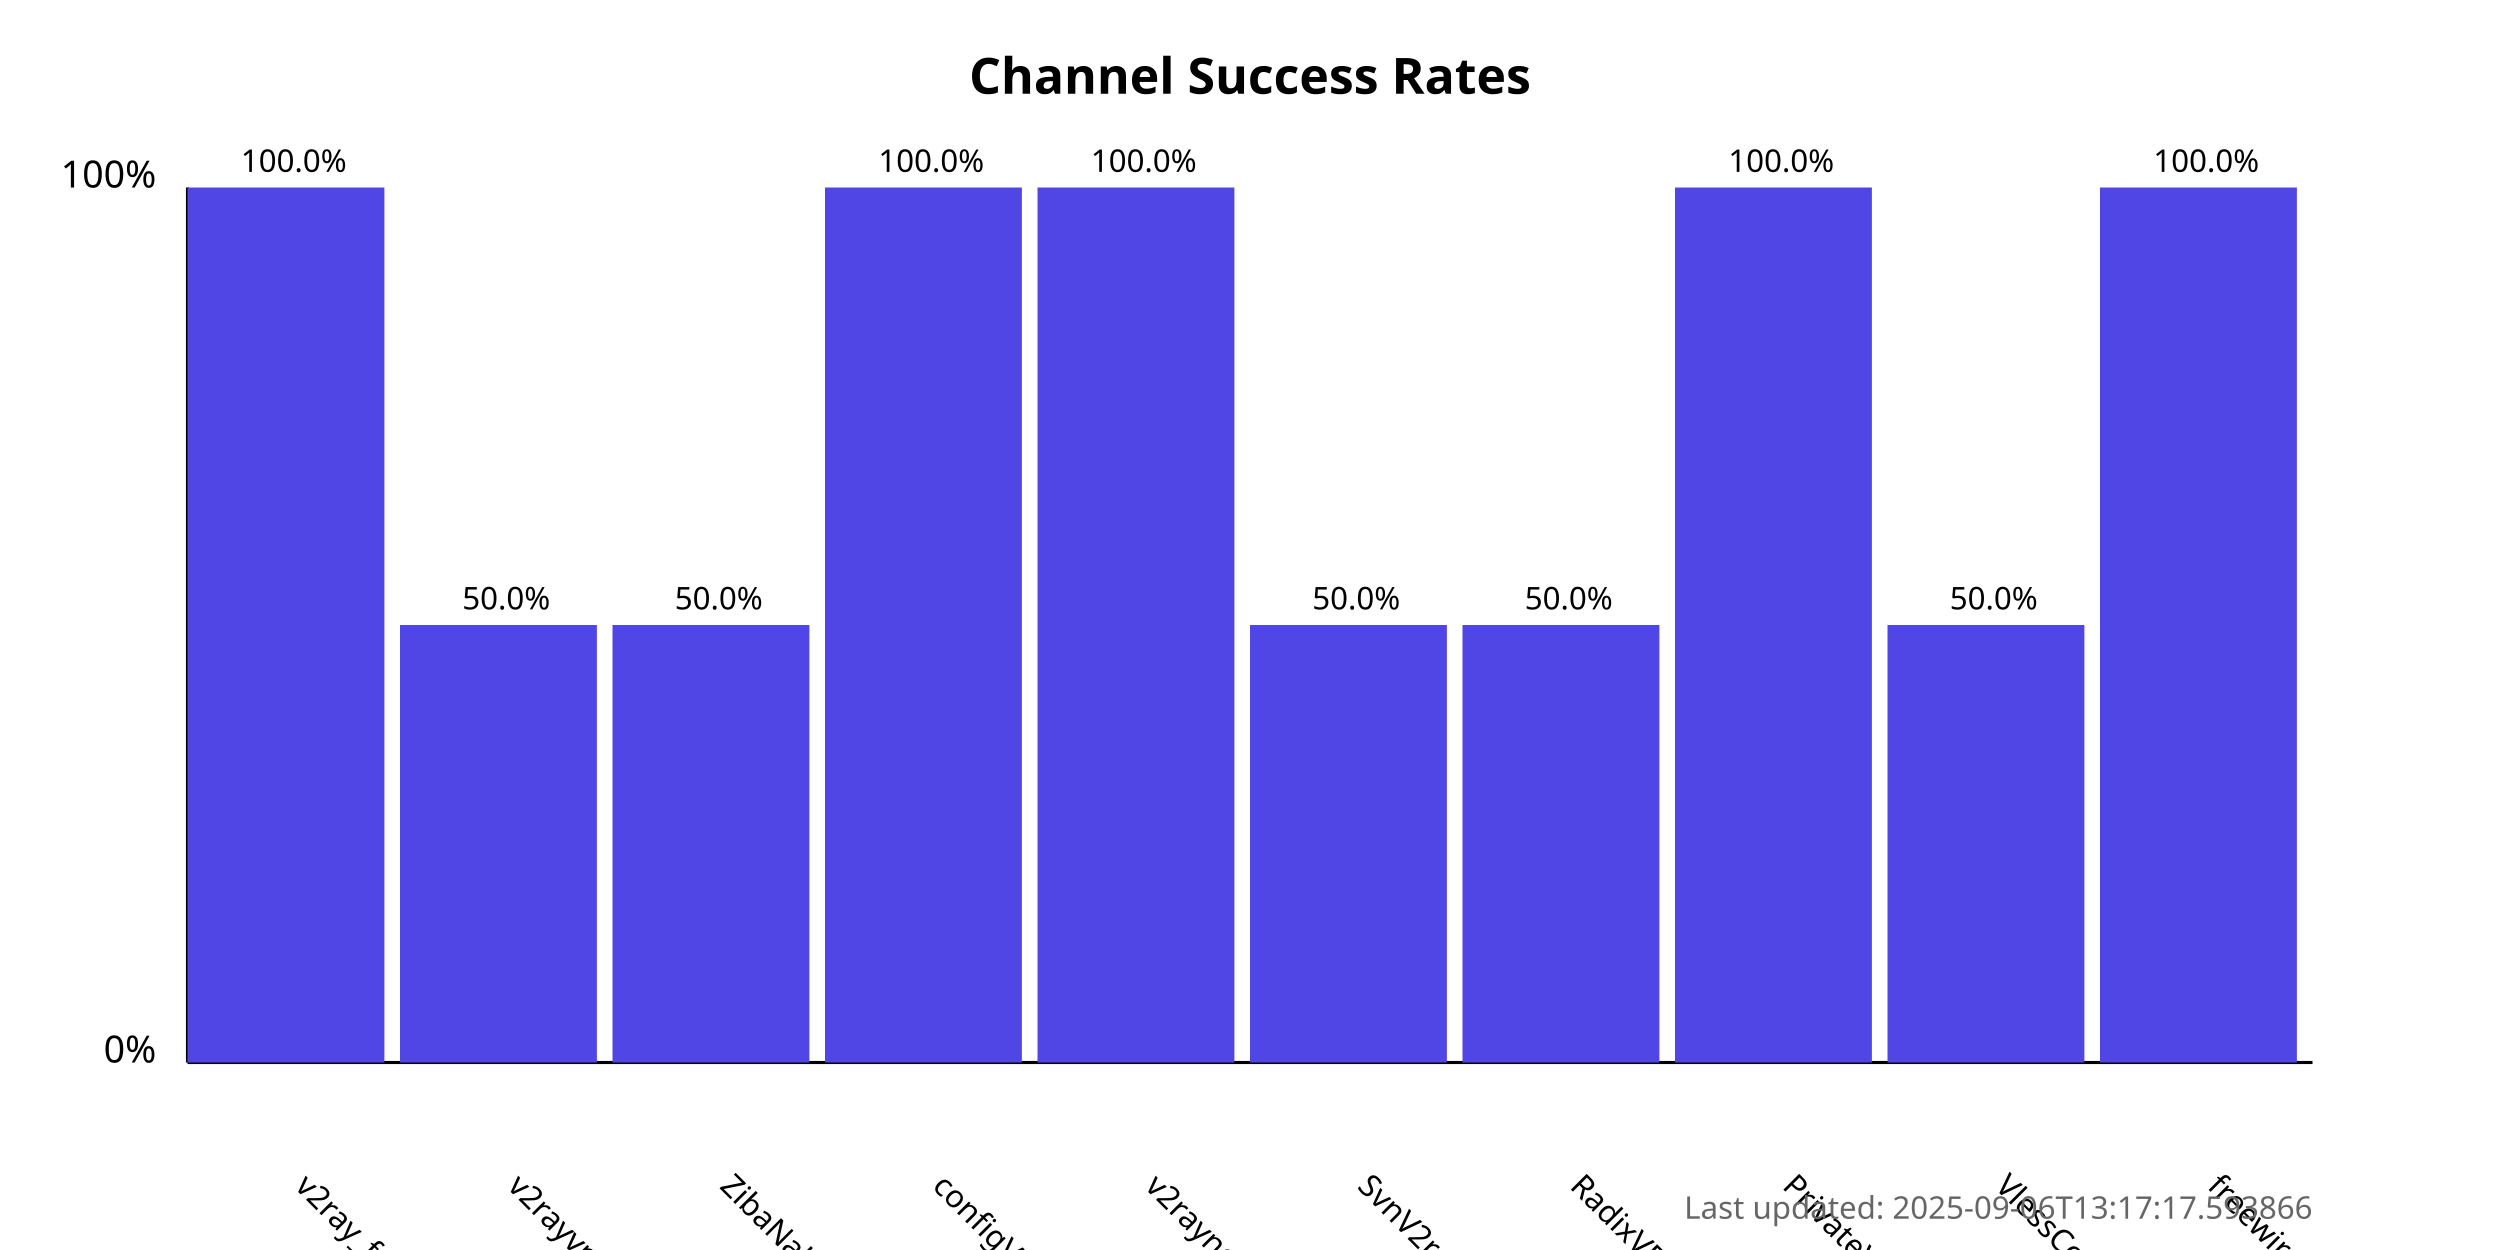
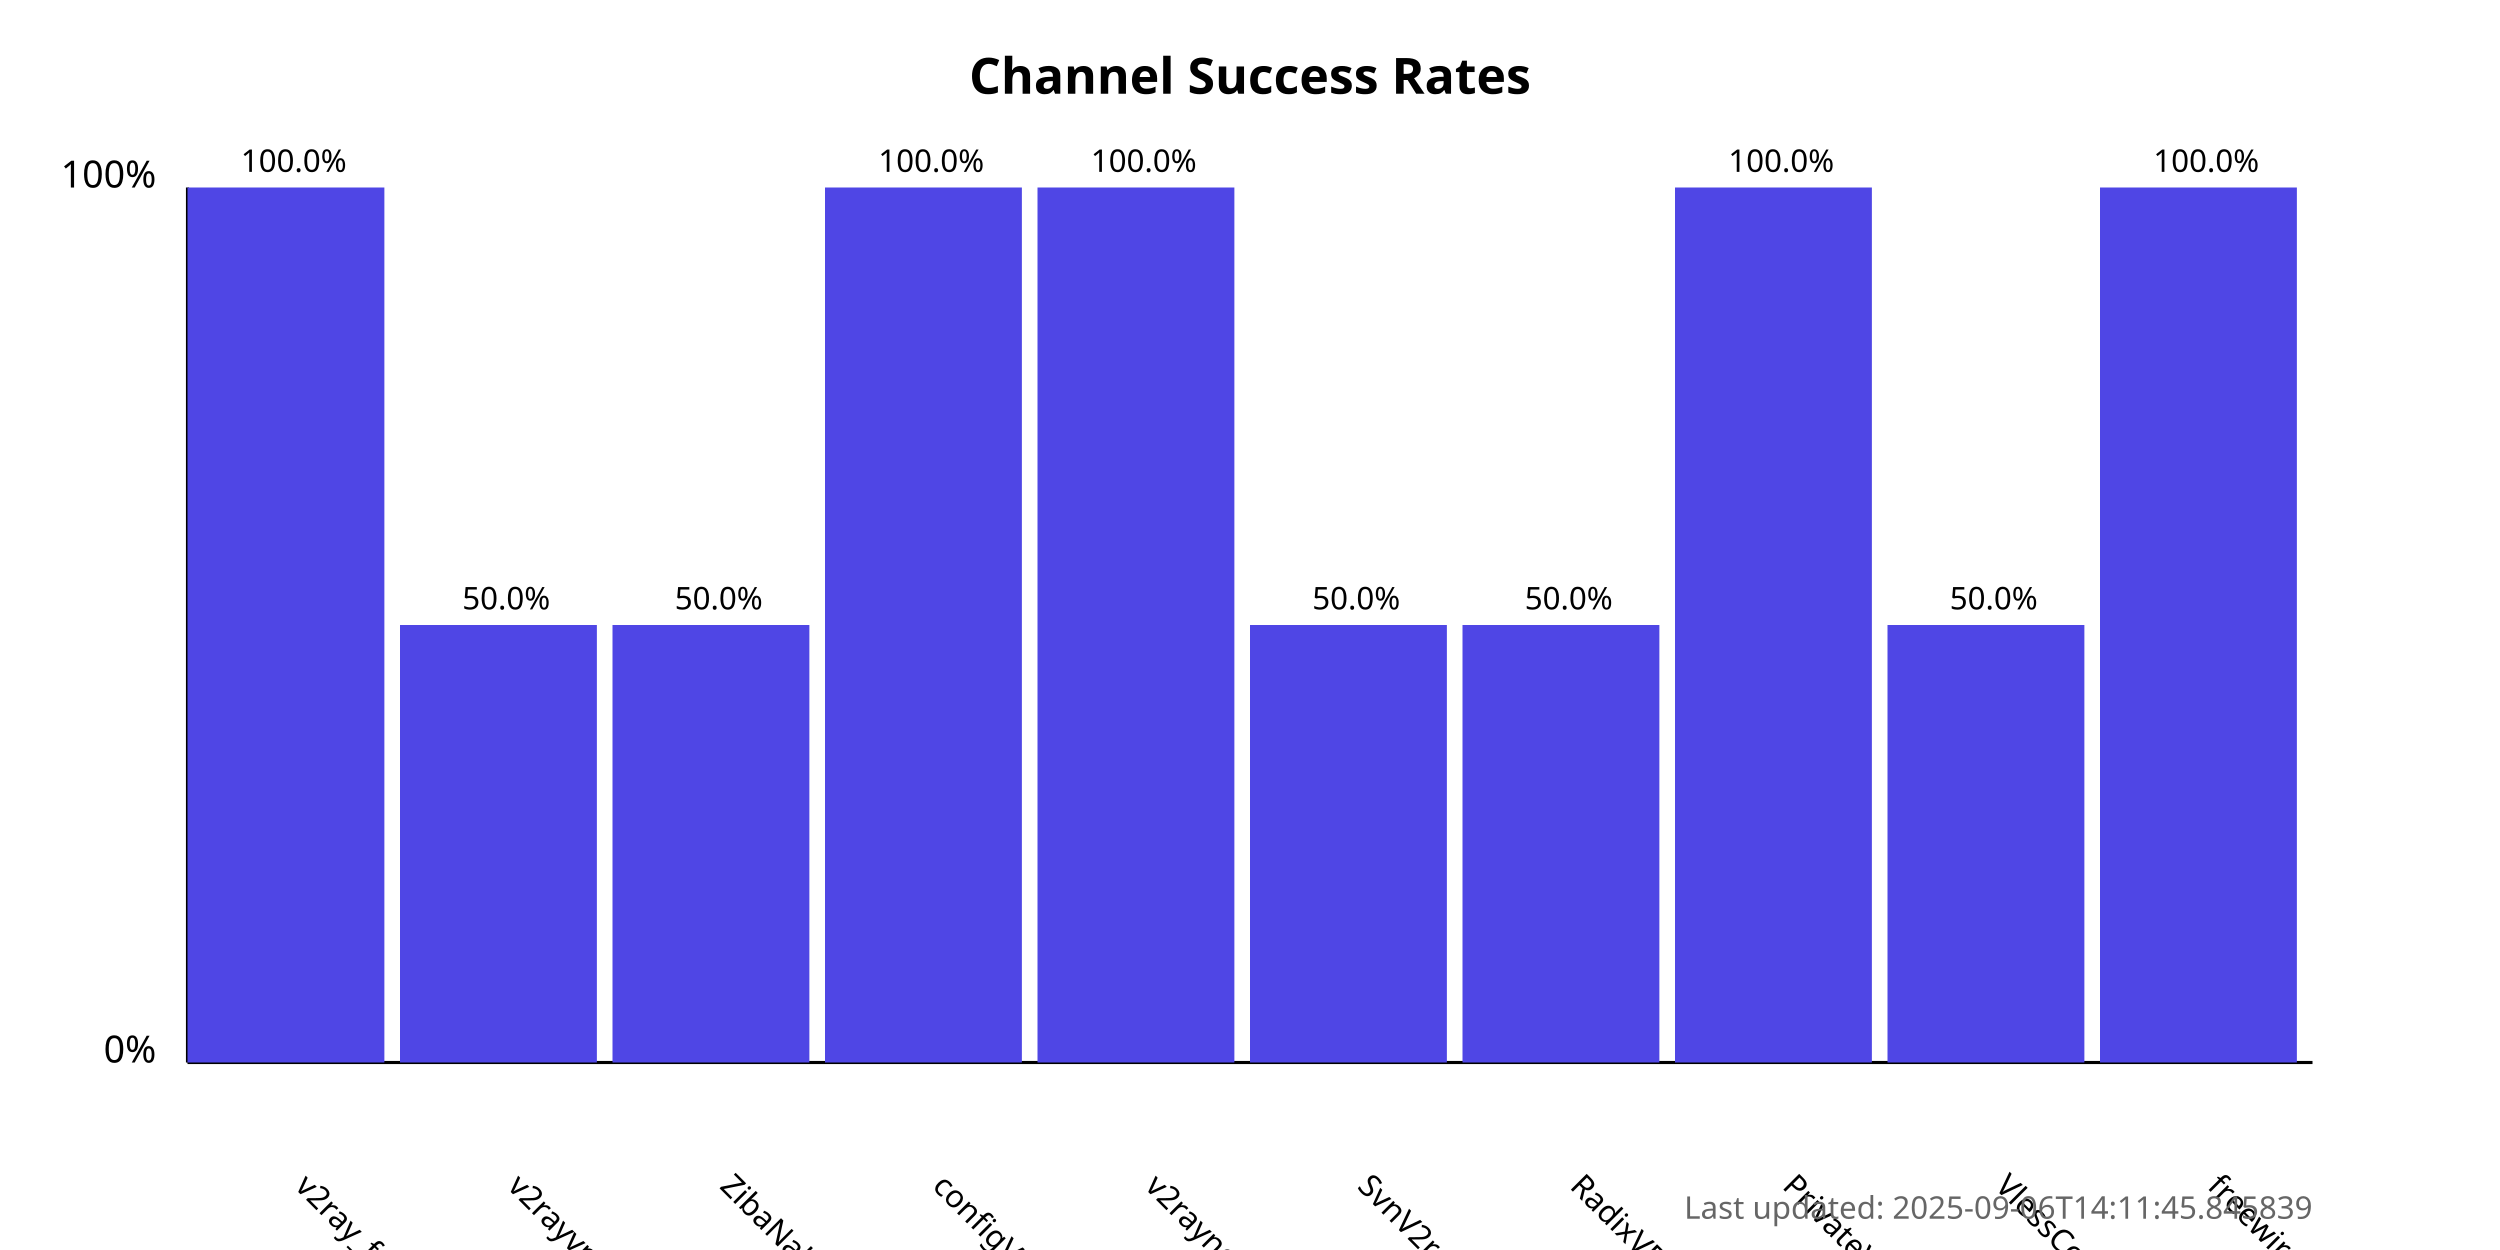
<svg xmlns="http://www.w3.org/2000/svg" width="800" height="400">
  <style>
            .chart-title { font: bold 16px sans-serif; }
            .axis-label { font: 12px sans-serif; }
            .tick-label { font: 10px sans-serif; }
            .bar { fill: #4f46e5; }
            .bar:hover { fill: #6366f1; }
            .timestamp { font: 10px sans-serif; fill: #666; }
        </style>
  <text x="400.0" y="30" text-anchor="middle" class="chart-title">
            Channel Success Rates
        </text>
  <line x1="60" y1="340" x2="60" y2="60" stroke="black" stroke-width="1" />
  <line x1="60" y1="340" x2="740" y2="340" stroke="black" stroke-width="1" />
  <text x="50" y="340" text-anchor="end" class="axis-label">0%</text>
  <text x="50" y="60" text-anchor="end" class="axis-label">100%</text>
  <g>
    <rect x="60" y="60.0" width="63.0" height="280.0" class="bar" />
    <text x="94.0" y="380" transform="rotate(45, 94.0, 380)" text-anchor="start" class="tick-label">
                v2ray_free_conf
            </text>
    <text x="94.0" y="55.0" text-anchor="middle" class="tick-label">
                100.0%
            </text>
  </g>
  <g>
    <rect x="128.0" y="200.0" width="63.0" height="140.0" class="bar" />
    <text x="162.0" y="380" transform="rotate(45, 162.0, 380)" text-anchor="start" class="tick-label">
                v2rayvpno
            </text>
    <text x="162.0" y="195.0" text-anchor="middle" class="tick-label">
                50.0%
            </text>
  </g>
  <g>
    <rect x="196.0" y="200.0" width="63.0" height="140.0" class="bar" />
    <text x="230.0" y="380" transform="rotate(45, 230.0, 380)" text-anchor="start" class="tick-label">
                ZibaNabz
            </text>
    <text x="230.0" y="195.0" text-anchor="middle" class="tick-label">
                50.0%
            </text>
  </g>
  <g>
    <rect x="264.0" y="60.0" width="63.0" height="280.0" class="bar" />
    <text x="298.0" y="380" transform="rotate(45, 298.0, 380)" text-anchor="start" class="tick-label">
                configV2rayForFree
            </text>
    <text x="298.0" y="55.0" text-anchor="middle" class="tick-label">
                100.0%
            </text>
  </g>
  <g>
    <rect x="332.0" y="60.0" width="63.0" height="280.0" class="bar" />
    <text x="366.0" y="380" transform="rotate(45, 366.0, 380)" text-anchor="start" class="tick-label">
                v2rayngvpn
            </text>
    <text x="366.0" y="55.0" text-anchor="middle" class="tick-label">
                100.0%
            </text>
  </g>
  <g>
    <rect x="400.0" y="200.0" width="63.0" height="140.0" class="bar" />
    <text x="434.0" y="380" transform="rotate(45, 434.0, 380)" text-anchor="start" class="tick-label">
                SvnV2ray
            </text>
    <text x="434.0" y="195.0" text-anchor="middle" class="tick-label">
                50.0%
            </text>
  </g>
  <g>
    <rect x="468.0" y="200.0" width="63.0" height="140.0" class="bar" />
    <text x="502.0" y="380" transform="rotate(45, 502.0, 380)" text-anchor="start" class="tick-label">
                RadixVPN
            </text>
    <text x="502.0" y="195.0" text-anchor="middle" class="tick-label">
                50.0%
            </text>
  </g>
  <g>
    <rect x="536.0" y="60.0" width="63.0" height="280.0" class="bar" />
    <text x="570.0" y="380" transform="rotate(45, 570.0, 380)" text-anchor="start" class="tick-label">
                PrivateVPNs
            </text>
    <text x="570.0" y="55.0" text-anchor="middle" class="tick-label">
                100.0%
            </text>
  </g>
  <g>
    <rect x="604.0" y="200.0" width="63.0" height="140.0" class="bar" />
    <text x="638.0" y="380" transform="rotate(45, 638.0, 380)" text-anchor="start" class="tick-label">
                VlessConfig
            </text>
    <text x="638.0" y="195.0" text-anchor="middle" class="tick-label">
                50.0%
            </text>
  </g>
  <g>
    <rect x="672.0" y="60.0" width="63.0" height="280.0" class="bar" />
    <text x="706.0" y="380" transform="rotate(45, 706.0, 380)" text-anchor="start" class="tick-label">
                freewireguard
            </text>
    <text x="706.0" y="55.0" text-anchor="middle" class="tick-label">
                100.0%
            </text>
  </g>
  <text x="740" y="390" text-anchor="end" class="timestamp">
-             Last updated: 2025-09-06T13:17:17.593866
+             Last updated: 2025-09-06T14:11:45.845839
        </text>
</svg>
